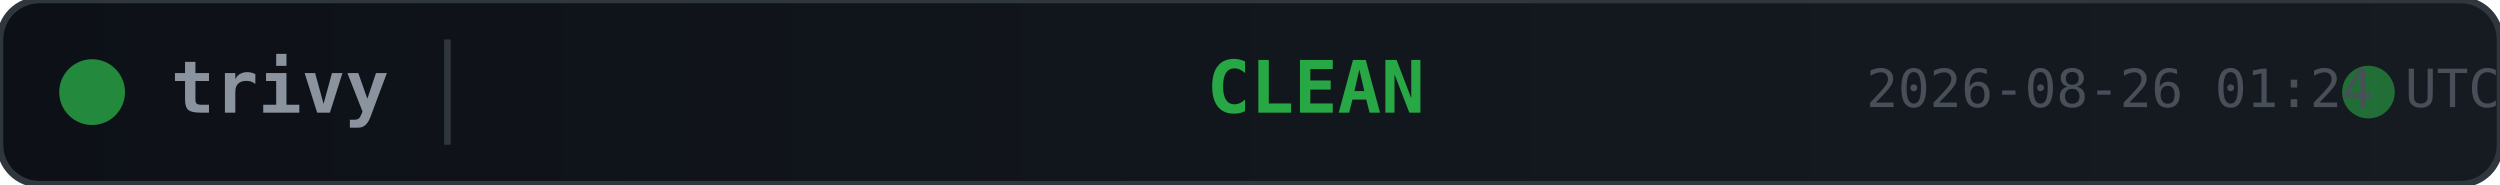
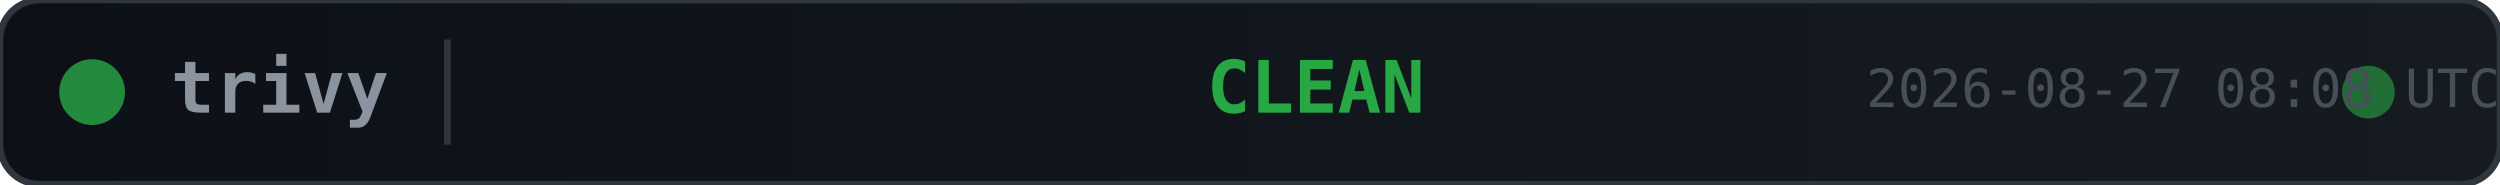
<svg xmlns="http://www.w3.org/2000/svg" width="380" height="28">
  <defs>
    <linearGradient id="bg" x1="0" y1="0" x2="1" y2="0">
      <stop offset="0%" stop-color="#0d1117" />
      <stop offset="100%" stop-color="#161b22" />
    </linearGradient>
  </defs>
  <rect width="380" height="28" rx="6" fill="url(#bg)" stroke="#30363d" stroke-width="1" />
  <circle cx="14" cy="14" r="5" fill="#28a745" opacity="0.8">
    <animate attributeName="opacity" values="0.8;0.4;0.8" dur="2s" repeatCount="indefinite" />
  </circle>
  <text x="26" y="14" fill="#8b949e" font-family="monospace" font-size="11" font-weight="600" dominant-baseline="middle">trivy</text>
  <line x1="68" y1="6" x2="68" y2="22" stroke="#30363d" stroke-width="1" />
  <text x="200" y="14" fill="#28a745" font-family="monospace" font-size="11" font-weight="700" text-anchor="middle" dominant-baseline="middle">CLEAN</text>
  <circle cx="360" cy="14" r="4" fill="#28a745" opacity="0.6">
    <animate attributeName="r" values="4;6;4" dur="1.5s" repeatCount="indefinite" />
    <animate attributeName="opacity" values="0.6;0.2;0.6" dur="1.5s" repeatCount="indefinite" />
  </circle>
-   <text x="380" y="14" fill="#484f58" font-family="monospace" font-size="8" text-anchor="end" dominant-baseline="middle">2026-08-26 01:24 UTC</text>
+   <text x="380" y="14" fill="#484f58" font-family="monospace" font-size="8" text-anchor="end" dominant-baseline="middle">2026-08-27 08:08 UTC</text>
</svg>
